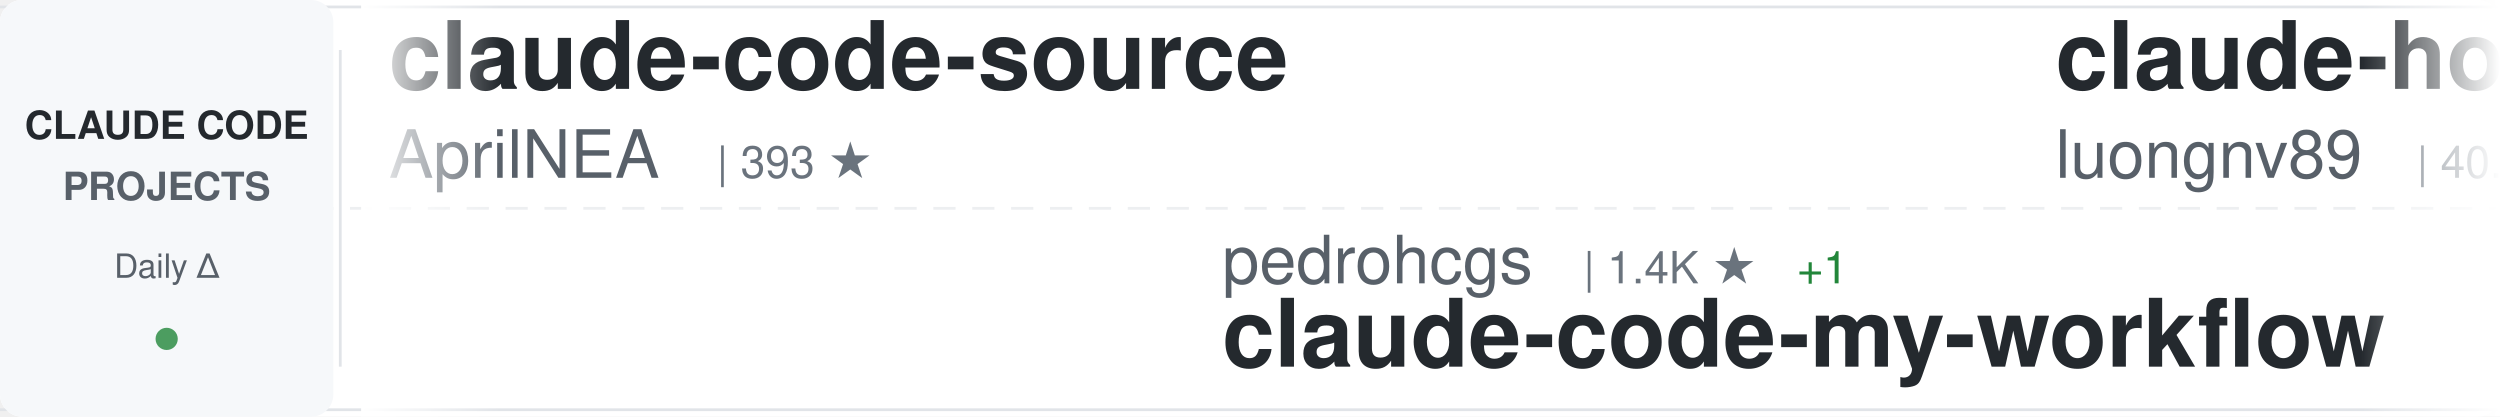
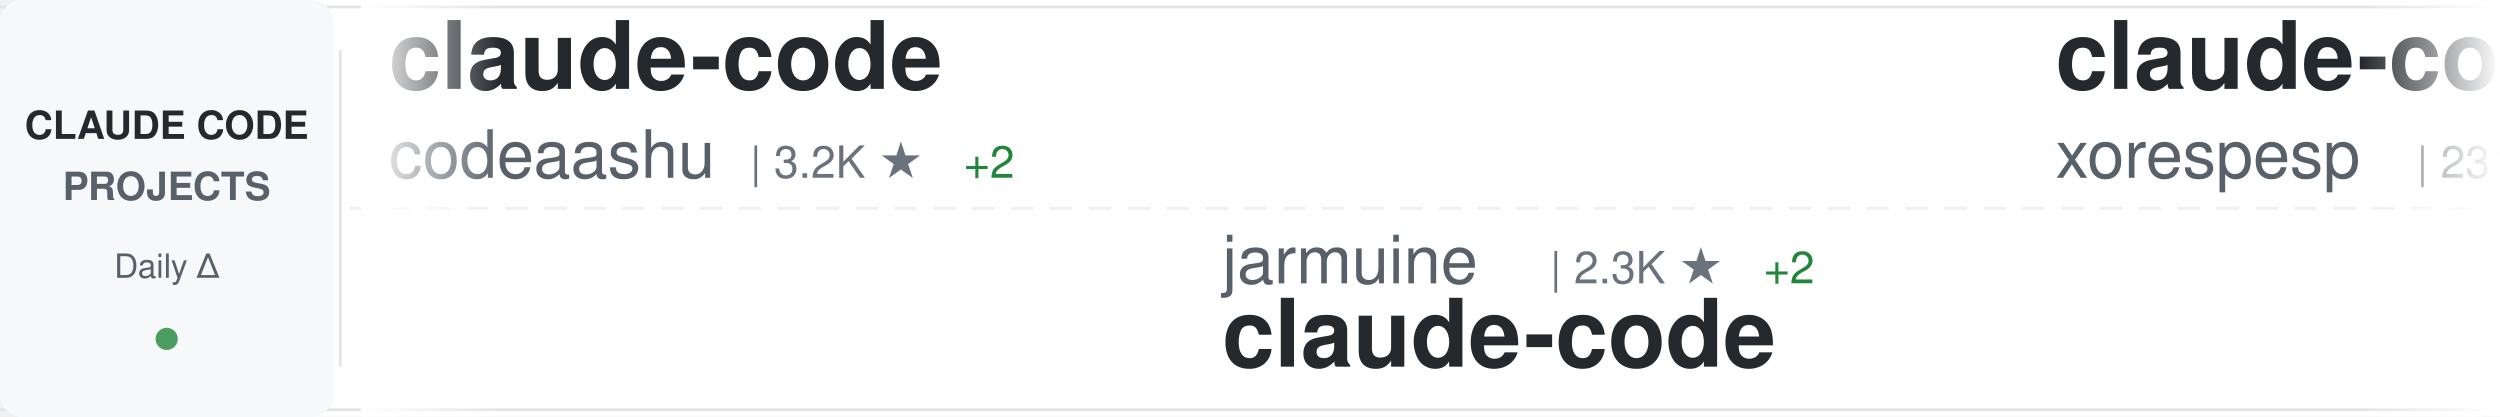
<svg xmlns="http://www.w3.org/2000/svg" width="900" height="150">
  <defs>
    <linearGradient id="awesomeLeftFade" x1="0%" y1="0%" x2="100%" y2="0%">
      <stop offset="0%" style="stop-color:#ffffff;stop-opacity:1" />
      <stop offset="100%" style="stop-color:#ffffff;stop-opacity:0" />
    </linearGradient>
    <linearGradient id="awesomeRightFade" x1="0%" y1="0%" x2="100%" y2="0%">
      <stop offset="0%" style="stop-color:#ffffff;stop-opacity:0" />
      <stop offset="100%" style="stop-color:#ffffff;stop-opacity:1" />
    </linearGradient>
  </defs>
  <rect width="900" height="150" fill="#ffffff" rx="8" />
  <rect x="0" y="2" width="900" height="1" fill="#e1e4e8" />
  <rect x="0" y="147" width="900" height="1" fill="#e1e4e8" />
  <line x1="0" y1="75" x2="900" y2="75" stroke="#e1e4e8" stroke-width="1" stroke-dasharray="8 6" opacity="0.6" />
  <rect x="0" y="0" width="120" height="150" fill="#f6f8fa" rx="8" />
  <text x="60" y="50" font-family="-apple-system, BlinkMacSystemFont, 'Segoe UI', Helvetica, Arial, sans-serif" font-size="14" font-weight="600" fill="#24292e" text-anchor="middle">CLAUDE CODE</text>
  <text x="60" y="72" font-family="-apple-system, BlinkMacSystemFont, 'Segoe UI', Helvetica, Arial, sans-serif" font-size="14" font-weight="600" fill="#586069" text-anchor="middle">PROJECTS</text>
  <text x="60" y="100" font-family="-apple-system, BlinkMacSystemFont, 'Segoe UI', Helvetica, Arial, sans-serif" font-size="12" font-weight="500" fill="#586069" text-anchor="middle">Daily Δ</text>
  <circle cx="60" cy="122" r="4" fill="#22863a" opacity="0.8" />
  <rect x="122" y="18" width="1" height="114" fill="#e1e4e8" />
  <clipPath id="awesomeTickerClip">
    <rect x="130" y="0" width="770" height="150" />
  </clipPath>
  <g clip-path="url(#awesomeTickerClip)">
    <g id="awesomeTickerItems">
      <animateTransform attributeName="transform" attributeType="XML" type="translate" from="0 0" to="-3000 0" dur="54s" repeatCount="indefinite" />
      <g transform="translate(0, 0)">
-         <text x="140" y="32" font-family="-apple-system, BlinkMacSystemFont, 'Segoe UI', Helvetica, Arial, sans-serif" font-size="34" font-weight="600" fill="#24292e">claude-code-source</text>
-         <text x="140" y="64" font-family="-apple-system, BlinkMacSystemFont, 'Segoe UI', Helvetica, Arial, sans-serif" font-size="24" font-weight="400" fill="#586069">AprilNEA</text>
-         <text x="258" y="64" font-family="-apple-system, BlinkMacSystemFont, 'Segoe UI', Helvetica, Arial, sans-serif" font-size="16" font-weight="500" fill="#6a737d">| 393 ★</text>
+         <text x="140" y="32" font-family="-apple-system, BlinkMacSystemFont, 'Segoe UI', Helvetica, Arial, sans-serif" font-size="34" font-weight="600" fill="#24292e">claude-code</text>
+         <text x="140" y="64" font-family="-apple-system, BlinkMacSystemFont, 'Segoe UI', Helvetica, Arial, sans-serif" font-size="24" font-weight="400" fill="#586069">codeaashu</text>
+         <text x="270" y="64" font-family="-apple-system, BlinkMacSystemFont, 'Segoe UI', Helvetica, Arial, sans-serif" font-size="16" font-weight="500" fill="#6a737d">| 3.2K ★</text>
+         <text x="347" y="64" font-family="-apple-system, BlinkMacSystemFont, 'Segoe UI', Helvetica, Arial, sans-serif" font-size="16" font-weight="500" fill="#22863a"> +2</text>
      </g>
      <g transform="translate(300, 0)">
-         <text x="140" y="102" font-family="-apple-system, BlinkMacSystemFont, 'Segoe UI', Helvetica, Arial, sans-serif" font-size="24" font-weight="400" fill="#586069">pedrohcgs</text>
-         <text x="270" y="102" font-family="-apple-system, BlinkMacSystemFont, 'Segoe UI', Helvetica, Arial, sans-serif" font-size="16" font-weight="500" fill="#6a737d">| 1.4K ★</text>
-         <text x="347" y="102" font-family="-apple-system, BlinkMacSystemFont, 'Segoe UI', Helvetica, Arial, sans-serif" font-size="16" font-weight="500" fill="#22863a"> +1</text>
-         <text x="140" y="132" font-family="-apple-system, BlinkMacSystemFont, 'Segoe UI', Helvetica, Arial, sans-serif" font-size="34" font-weight="600" fill="#24292e">claude-code-my-workflow</text>
+         <text x="140" y="102" font-family="-apple-system, BlinkMacSystemFont, 'Segoe UI', Helvetica, Arial, sans-serif" font-size="24" font-weight="400" fill="#586069">jarmuine</text>
+         <text x="258" y="102" font-family="-apple-system, BlinkMacSystemFont, 'Segoe UI', Helvetica, Arial, sans-serif" font-size="16" font-weight="500" fill="#6a737d">| 2.3K ★</text>
+         <text x="335" y="102" font-family="-apple-system, BlinkMacSystemFont, 'Segoe UI', Helvetica, Arial, sans-serif" font-size="16" font-weight="500" fill="#22863a"> +2</text>
+         <text x="140" y="132" font-family="-apple-system, BlinkMacSystemFont, 'Segoe UI', Helvetica, Arial, sans-serif" font-size="34" font-weight="600" fill="#24292e">claude-code</text>
      </g>
      <g transform="translate(600, 0)">
-         <text x="140" y="32" font-family="-apple-system, BlinkMacSystemFont, 'Segoe UI', Helvetica, Arial, sans-serif" font-size="34" font-weight="600" fill="#24292e">claude-howto</text>
-         <text x="140" y="64" font-family="-apple-system, BlinkMacSystemFont, 'Segoe UI', Helvetica, Arial, sans-serif" font-size="24" font-weight="400" fill="#586069">luongnv89</text>
-         <text x="270" y="64" font-family="-apple-system, BlinkMacSystemFont, 'Segoe UI', Helvetica, Arial, sans-serif" font-size="16" font-weight="500" fill="#6a737d">| 40.9K ★</text>
-         <text x="356" y="64" font-family="-apple-system, BlinkMacSystemFont, 'Segoe UI', Helvetica, Arial, sans-serif" font-size="16" font-weight="500" fill="#22863a"> +40.9K</text>
+         <text x="140" y="32" font-family="-apple-system, BlinkMacSystemFont, 'Segoe UI', Helvetica, Arial, sans-serif" font-size="34" font-weight="600" fill="#24292e">claude-code</text>
+         <text x="140" y="64" font-family="-apple-system, BlinkMacSystemFont, 'Segoe UI', Helvetica, Arial, sans-serif" font-size="24" font-weight="400" fill="#586069">xorespesp</text>
+         <text x="270" y="64" font-family="-apple-system, BlinkMacSystemFont, 'Segoe UI', Helvetica, Arial, sans-serif" font-size="16" font-weight="500" fill="#6a737d">| 231 ★</text>
      </g>
      <g transform="translate(900, 0)">
-         <text x="140" y="102" font-family="-apple-system, BlinkMacSystemFont, 'Segoe UI', Helvetica, Arial, sans-serif" font-size="24" font-weight="400" fill="#586069">VineeTagarwaL-code</text>
-         <text x="378" y="102" font-family="-apple-system, BlinkMacSystemFont, 'Segoe UI', Helvetica, Arial, sans-serif" font-size="16" font-weight="500" fill="#6a737d">| 273 ★</text>
+         <text x="140" y="102" font-family="-apple-system, BlinkMacSystemFont, 'Segoe UI', Helvetica, Arial, sans-serif" font-size="24" font-weight="400" fill="#586069">shanraisshan</text>
+         <text x="306" y="102" font-family="-apple-system, BlinkMacSystemFont, 'Segoe UI', Helvetica, Arial, sans-serif" font-size="16" font-weight="500" fill="#6a737d">| 64.1K ★</text>
+         <text x="392" y="102" font-family="-apple-system, BlinkMacSystemFont, 'Segoe UI', Helvetica, Arial, sans-serif" font-size="16" font-weight="500" fill="#22863a"> +11</text>
+         <text x="140" y="132" font-family="-apple-system, BlinkMacSystemFont, 'Segoe UI', Helvetica, Arial, sans-serif" font-size="34" font-weight="600" fill="#24292e">claude-code-best-practic...</text>
+       </g>
+       <g transform="translate(1200, 0)">
+         <text x="140" y="32" font-family="-apple-system, BlinkMacSystemFont, 'Segoe UI', Helvetica, Arial, sans-serif" font-size="34" font-weight="600" fill="#24292e">claude-code-proxy</text>
+         <text x="140" y="64" font-family="-apple-system, BlinkMacSystemFont, 'Segoe UI', Helvetica, Arial, sans-serif" font-size="24" font-weight="400" fill="#586069">1rgs</text>
+         <text x="210" y="64" font-family="-apple-system, BlinkMacSystemFont, 'Segoe UI', Helvetica, Arial, sans-serif" font-size="16" font-weight="500" fill="#6a737d">| 3.7K ★</text>
+       </g>
+       <g transform="translate(1500, 0)">
+         <text x="140" y="102" font-family="-apple-system, BlinkMacSystemFont, 'Segoe UI', Helvetica, Arial, sans-serif" font-size="24" font-weight="400" fill="#586069">ykdojo</text>
+         <text x="234" y="102" font-family="-apple-system, BlinkMacSystemFont, 'Segoe UI', Helvetica, Arial, sans-serif" font-size="16" font-weight="500" fill="#6a737d">| 9.6K ★</text>
+         <text x="311" y="102" font-family="-apple-system, BlinkMacSystemFont, 'Segoe UI', Helvetica, Arial, sans-serif" font-size="16" font-weight="500" fill="#22863a"> +1</text>
+         <text x="140" y="132" font-family="-apple-system, BlinkMacSystemFont, 'Segoe UI', Helvetica, Arial, sans-serif" font-size="34" font-weight="600" fill="#24292e">claude-code-tips</text>
+       </g>
+       <g transform="translate(1800, 0)">
+         <text x="140" y="32" font-family="-apple-system, BlinkMacSystemFont, 'Segoe UI', Helvetica, Arial, sans-serif" font-size="34" font-weight="600" fill="#24292e">claude-code</text>
+         <text x="140" y="64" font-family="-apple-system, BlinkMacSystemFont, 'Segoe UI', Helvetica, Arial, sans-serif" font-size="24" font-weight="400" fill="#586069">mehmoodosman</text>
+         <text x="306" y="64" font-family="-apple-system, BlinkMacSystemFont, 'Segoe UI', Helvetica, Arial, sans-serif" font-size="16" font-weight="500" fill="#6a737d">| 172 ★</text>
+       </g>
+       <g transform="translate(2100, 0)">
+         <text x="140" y="102" font-family="-apple-system, BlinkMacSystemFont, 'Segoe UI', Helvetica, Arial, sans-serif" font-size="24" font-weight="400" fill="#586069">fuergaosi233</text>
+         <text x="306" y="102" font-family="-apple-system, BlinkMacSystemFont, 'Segoe UI', Helvetica, Arial, sans-serif" font-size="16" font-weight="500" fill="#6a737d">| 2.8K ★</text>
+         <text x="383" y="102" font-family="-apple-system, BlinkMacSystemFont, 'Segoe UI', Helvetica, Arial, sans-serif" font-size="16" font-weight="500" fill="#22863a"> +2</text>
+         <text x="140" y="132" font-family="-apple-system, BlinkMacSystemFont, 'Segoe UI', Helvetica, Arial, sans-serif" font-size="34" font-weight="600" fill="#24292e">claude-code-proxy</text>
+       </g>
+       <g transform="translate(2400, 0)">
+         <text x="140" y="32" font-family="-apple-system, BlinkMacSystemFont, 'Segoe UI', Helvetica, Arial, sans-serif" font-size="34" font-weight="600" fill="#24292e">claude-code-templates</text>
+         <text x="140" y="64" font-family="-apple-system, BlinkMacSystemFont, 'Segoe UI', Helvetica, Arial, sans-serif" font-size="24" font-weight="400" fill="#586069">davila7</text>
+         <text x="246" y="64" font-family="-apple-system, BlinkMacSystemFont, 'Segoe UI', Helvetica, Arial, sans-serif" font-size="16" font-weight="500" fill="#6a737d">| 30.1K ★</text>
+         <text x="332" y="64" font-family="-apple-system, BlinkMacSystemFont, 'Segoe UI', Helvetica, Arial, sans-serif" font-size="16" font-weight="500" fill="#22863a"> +5</text>
+       </g>
+       <g transform="translate(2700, 0)">
+         <text x="140" y="102" font-family="-apple-system, BlinkMacSystemFont, 'Segoe UI', Helvetica, Arial, sans-serif" font-size="24" font-weight="400" fill="#586069">alex000kim</text>
+         <text x="282" y="102" font-family="-apple-system, BlinkMacSystemFont, 'Segoe UI', Helvetica, Arial, sans-serif" font-size="16" font-weight="500" fill="#6a737d">| 232 ★</text>
        <text x="140" y="132" font-family="-apple-system, BlinkMacSystemFont, 'Segoe UI', Helvetica, Arial, sans-serif" font-size="34" font-weight="600" fill="#24292e">claude-code</text>
      </g>
-       <g transform="translate(1200, 0)">
-         <text x="140" y="32" font-family="-apple-system, BlinkMacSystemFont, 'Segoe UI', Helvetica, Arial, sans-serif" font-size="34" font-weight="600" fill="#24292e">claude-code-hooks-master...</text>
-         <text x="140" y="64" font-family="-apple-system, BlinkMacSystemFont, 'Segoe UI', Helvetica, Arial, sans-serif" font-size="24" font-weight="400" fill="#586069">disler</text>
-         <text x="234" y="64" font-family="-apple-system, BlinkMacSystemFont, 'Segoe UI', Helvetica, Arial, sans-serif" font-size="16" font-weight="500" fill="#6a737d">| 3.9K ★</text>
-         <text x="311" y="64" font-family="-apple-system, BlinkMacSystemFont, 'Segoe UI', Helvetica, Arial, sans-serif" font-size="16" font-weight="500" fill="#22863a"> +1</text>
-       </g>
-       <g transform="translate(1500, 0)">
-         <text x="140" y="102" font-family="-apple-system, BlinkMacSystemFont, 'Segoe UI', Helvetica, Arial, sans-serif" font-size="24" font-weight="400" fill="#586069">davila7</text>
-         <text x="246" y="102" font-family="-apple-system, BlinkMacSystemFont, 'Segoe UI', Helvetica, Arial, sans-serif" font-size="16" font-weight="500" fill="#6a737d">| 30.1K ★</text>
-         <text x="332" y="102" font-family="-apple-system, BlinkMacSystemFont, 'Segoe UI', Helvetica, Arial, sans-serif" font-size="16" font-weight="500" fill="#22863a"> +2</text>
-         <text x="140" y="132" font-family="-apple-system, BlinkMacSystemFont, 'Segoe UI', Helvetica, Arial, sans-serif" font-size="34" font-weight="600" fill="#24292e">claude-code-templates</text>
-       </g>
-       <g transform="translate(1800, 0)">
-         <text x="140" y="32" font-family="-apple-system, BlinkMacSystemFont, 'Segoe UI', Helvetica, Arial, sans-serif" font-size="34" font-weight="600" fill="#24292e">ClaudeCodeAgents</text>
-         <text x="140" y="64" font-family="-apple-system, BlinkMacSystemFont, 'Segoe UI', Helvetica, Arial, sans-serif" font-size="24" font-weight="400" fill="#586069">darcyegb</text>
-         <text x="258" y="64" font-family="-apple-system, BlinkMacSystemFont, 'Segoe UI', Helvetica, Arial, sans-serif" font-size="16" font-weight="500" fill="#6a737d">| 756 ★</text>
-       </g>
-       <g transform="translate(2100, 0)">
-         <text x="140" y="102" font-family="-apple-system, BlinkMacSystemFont, 'Segoe UI', Helvetica, Arial, sans-serif" font-size="24" font-weight="400" fill="#586069">musistudio</text>
-         <text x="282" y="102" font-family="-apple-system, BlinkMacSystemFont, 'Segoe UI', Helvetica, Arial, sans-serif" font-size="16" font-weight="500" fill="#6a737d">| 36.5K ★</text>
-         <text x="368" y="102" font-family="-apple-system, BlinkMacSystemFont, 'Segoe UI', Helvetica, Arial, sans-serif" font-size="16" font-weight="500" fill="#22863a"> +6</text>
-         <text x="140" y="132" font-family="-apple-system, BlinkMacSystemFont, 'Segoe UI', Helvetica, Arial, sans-serif" font-size="34" font-weight="600" fill="#24292e">claude-code-router</text>
-       </g>
-       <g transform="translate(2400, 0)">
-         <text x="140" y="32" font-family="-apple-system, BlinkMacSystemFont, 'Segoe UI', Helvetica, Arial, sans-serif" font-size="34" font-weight="600" fill="#24292e">claude-code-guide</text>
-         <text x="140" y="64" font-family="-apple-system, BlinkMacSystemFont, 'Segoe UI', Helvetica, Arial, sans-serif" font-size="24" font-weight="400" fill="#586069">Cranot</text>
-         <text x="234" y="64" font-family="-apple-system, BlinkMacSystemFont, 'Segoe UI', Helvetica, Arial, sans-serif" font-size="16" font-weight="500" fill="#6a737d">| 2.9K ★</text>
-         <text x="311" y="64" font-family="-apple-system, BlinkMacSystemFont, 'Segoe UI', Helvetica, Arial, sans-serif" font-size="16" font-weight="500" fill="#22863a"> +1</text>
-       </g>
-       <g transform="translate(2700, 0)">
-         <text x="140" y="102" font-family="-apple-system, BlinkMacSystemFont, 'Segoe UI', Helvetica, Arial, sans-serif" font-size="24" font-weight="400" fill="#586069">disler</text>
-         <text x="234" y="102" font-family="-apple-system, BlinkMacSystemFont, 'Segoe UI', Helvetica, Arial, sans-serif" font-size="16" font-weight="500" fill="#6a737d">| 1.6K ★</text>
-         <text x="140" y="132" font-family="-apple-system, BlinkMacSystemFont, 'Segoe UI', Helvetica, Arial, sans-serif" font-size="34" font-weight="600" fill="#24292e">pi-vs-claude-code</text>
-       </g>
      <g transform="translate(3000, 0)">
-         <text x="140" y="32" font-family="-apple-system, BlinkMacSystemFont, 'Segoe UI', Helvetica, Arial, sans-serif" font-size="34" font-weight="600" fill="#24292e">claude-code-source</text>
-         <text x="140" y="64" font-family="-apple-system, BlinkMacSystemFont, 'Segoe UI', Helvetica, Arial, sans-serif" font-size="24" font-weight="400" fill="#586069">AprilNEA</text>
-         <text x="258" y="64" font-family="-apple-system, BlinkMacSystemFont, 'Segoe UI', Helvetica, Arial, sans-serif" font-size="16" font-weight="500" fill="#6a737d">| 393 ★</text>
+         <text x="140" y="32" font-family="-apple-system, BlinkMacSystemFont, 'Segoe UI', Helvetica, Arial, sans-serif" font-size="34" font-weight="600" fill="#24292e">claude-code</text>
+         <text x="140" y="64" font-family="-apple-system, BlinkMacSystemFont, 'Segoe UI', Helvetica, Arial, sans-serif" font-size="24" font-weight="400" fill="#586069">codeaashu</text>
+         <text x="270" y="64" font-family="-apple-system, BlinkMacSystemFont, 'Segoe UI', Helvetica, Arial, sans-serif" font-size="16" font-weight="500" fill="#6a737d">| 3.2K ★</text>
+         <text x="347" y="64" font-family="-apple-system, BlinkMacSystemFont, 'Segoe UI', Helvetica, Arial, sans-serif" font-size="16" font-weight="500" fill="#22863a"> +2</text>
      </g>
      <g transform="translate(3300, 0)">
-         <text x="140" y="102" font-family="-apple-system, BlinkMacSystemFont, 'Segoe UI', Helvetica, Arial, sans-serif" font-size="24" font-weight="400" fill="#586069">pedrohcgs</text>
-         <text x="270" y="102" font-family="-apple-system, BlinkMacSystemFont, 'Segoe UI', Helvetica, Arial, sans-serif" font-size="16" font-weight="500" fill="#6a737d">| 1.4K ★</text>
-         <text x="347" y="102" font-family="-apple-system, BlinkMacSystemFont, 'Segoe UI', Helvetica, Arial, sans-serif" font-size="16" font-weight="500" fill="#22863a"> +1</text>
-         <text x="140" y="132" font-family="-apple-system, BlinkMacSystemFont, 'Segoe UI', Helvetica, Arial, sans-serif" font-size="34" font-weight="600" fill="#24292e">claude-code-my-workflow</text>
+         <text x="140" y="102" font-family="-apple-system, BlinkMacSystemFont, 'Segoe UI', Helvetica, Arial, sans-serif" font-size="24" font-weight="400" fill="#586069">jarmuine</text>
+         <text x="258" y="102" font-family="-apple-system, BlinkMacSystemFont, 'Segoe UI', Helvetica, Arial, sans-serif" font-size="16" font-weight="500" fill="#6a737d">| 2.3K ★</text>
+         <text x="335" y="102" font-family="-apple-system, BlinkMacSystemFont, 'Segoe UI', Helvetica, Arial, sans-serif" font-size="16" font-weight="500" fill="#22863a"> +2</text>
+         <text x="140" y="132" font-family="-apple-system, BlinkMacSystemFont, 'Segoe UI', Helvetica, Arial, sans-serif" font-size="34" font-weight="600" fill="#24292e">claude-code</text>
      </g>
      <g transform="translate(3600, 0)">
-         <text x="140" y="32" font-family="-apple-system, BlinkMacSystemFont, 'Segoe UI', Helvetica, Arial, sans-serif" font-size="34" font-weight="600" fill="#24292e">claude-howto</text>
-         <text x="140" y="64" font-family="-apple-system, BlinkMacSystemFont, 'Segoe UI', Helvetica, Arial, sans-serif" font-size="24" font-weight="400" fill="#586069">luongnv89</text>
-         <text x="270" y="64" font-family="-apple-system, BlinkMacSystemFont, 'Segoe UI', Helvetica, Arial, sans-serif" font-size="16" font-weight="500" fill="#6a737d">| 40.9K ★</text>
-         <text x="356" y="64" font-family="-apple-system, BlinkMacSystemFont, 'Segoe UI', Helvetica, Arial, sans-serif" font-size="16" font-weight="500" fill="#22863a"> +40.9K</text>
+         <text x="140" y="32" font-family="-apple-system, BlinkMacSystemFont, 'Segoe UI', Helvetica, Arial, sans-serif" font-size="34" font-weight="600" fill="#24292e">claude-code</text>
+         <text x="140" y="64" font-family="-apple-system, BlinkMacSystemFont, 'Segoe UI', Helvetica, Arial, sans-serif" font-size="24" font-weight="400" fill="#586069">xorespesp</text>
+         <text x="270" y="64" font-family="-apple-system, BlinkMacSystemFont, 'Segoe UI', Helvetica, Arial, sans-serif" font-size="16" font-weight="500" fill="#6a737d">| 231 ★</text>
      </g>
      <g transform="translate(3900, 0)">
-         <text x="140" y="102" font-family="-apple-system, BlinkMacSystemFont, 'Segoe UI', Helvetica, Arial, sans-serif" font-size="24" font-weight="400" fill="#586069">VineeTagarwaL-code</text>
-         <text x="378" y="102" font-family="-apple-system, BlinkMacSystemFont, 'Segoe UI', Helvetica, Arial, sans-serif" font-size="16" font-weight="500" fill="#6a737d">| 273 ★</text>
-         <text x="140" y="132" font-family="-apple-system, BlinkMacSystemFont, 'Segoe UI', Helvetica, Arial, sans-serif" font-size="34" font-weight="600" fill="#24292e">claude-code</text>
+         <text x="140" y="102" font-family="-apple-system, BlinkMacSystemFont, 'Segoe UI', Helvetica, Arial, sans-serif" font-size="24" font-weight="400" fill="#586069">shanraisshan</text>
+         <text x="306" y="102" font-family="-apple-system, BlinkMacSystemFont, 'Segoe UI', Helvetica, Arial, sans-serif" font-size="16" font-weight="500" fill="#6a737d">| 64.1K ★</text>
+         <text x="392" y="102" font-family="-apple-system, BlinkMacSystemFont, 'Segoe UI', Helvetica, Arial, sans-serif" font-size="16" font-weight="500" fill="#22863a"> +11</text>
+         <text x="140" y="132" font-family="-apple-system, BlinkMacSystemFont, 'Segoe UI', Helvetica, Arial, sans-serif" font-size="34" font-weight="600" fill="#24292e">claude-code-best-practic...</text>
      </g>
    </g>
  </g>
  <rect x="130" y="0" width="50" height="150" fill="url(#awesomeLeftFade)" />
  <rect x="850" y="0" width="50" height="150" fill="url(#awesomeRightFade)" />
</svg>
